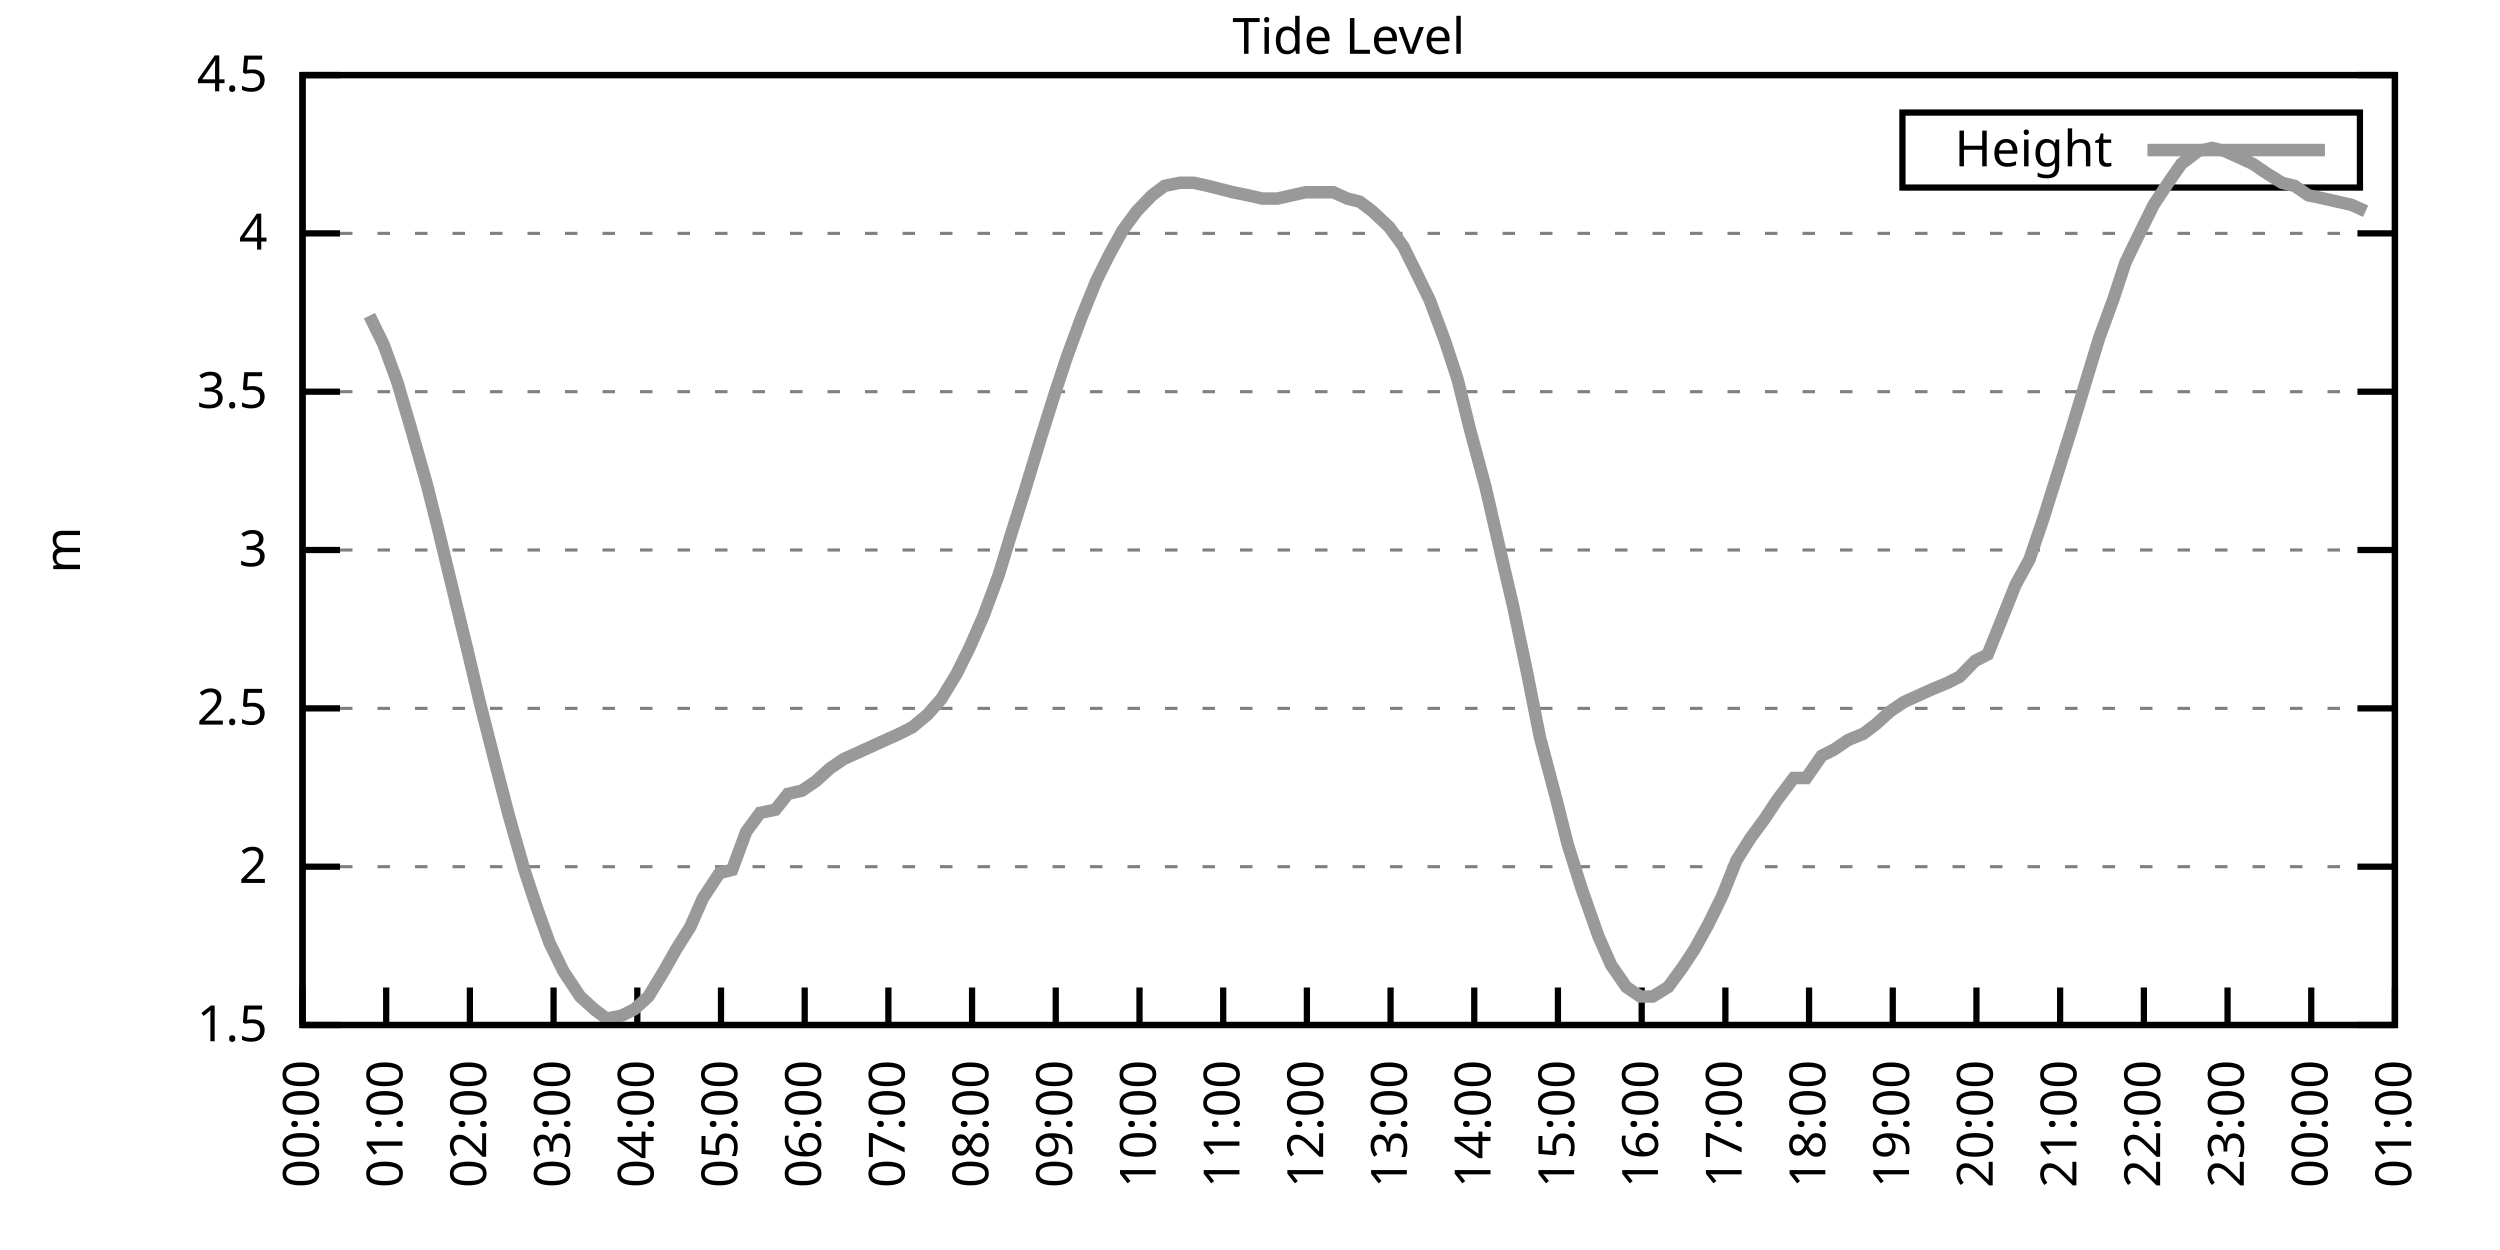
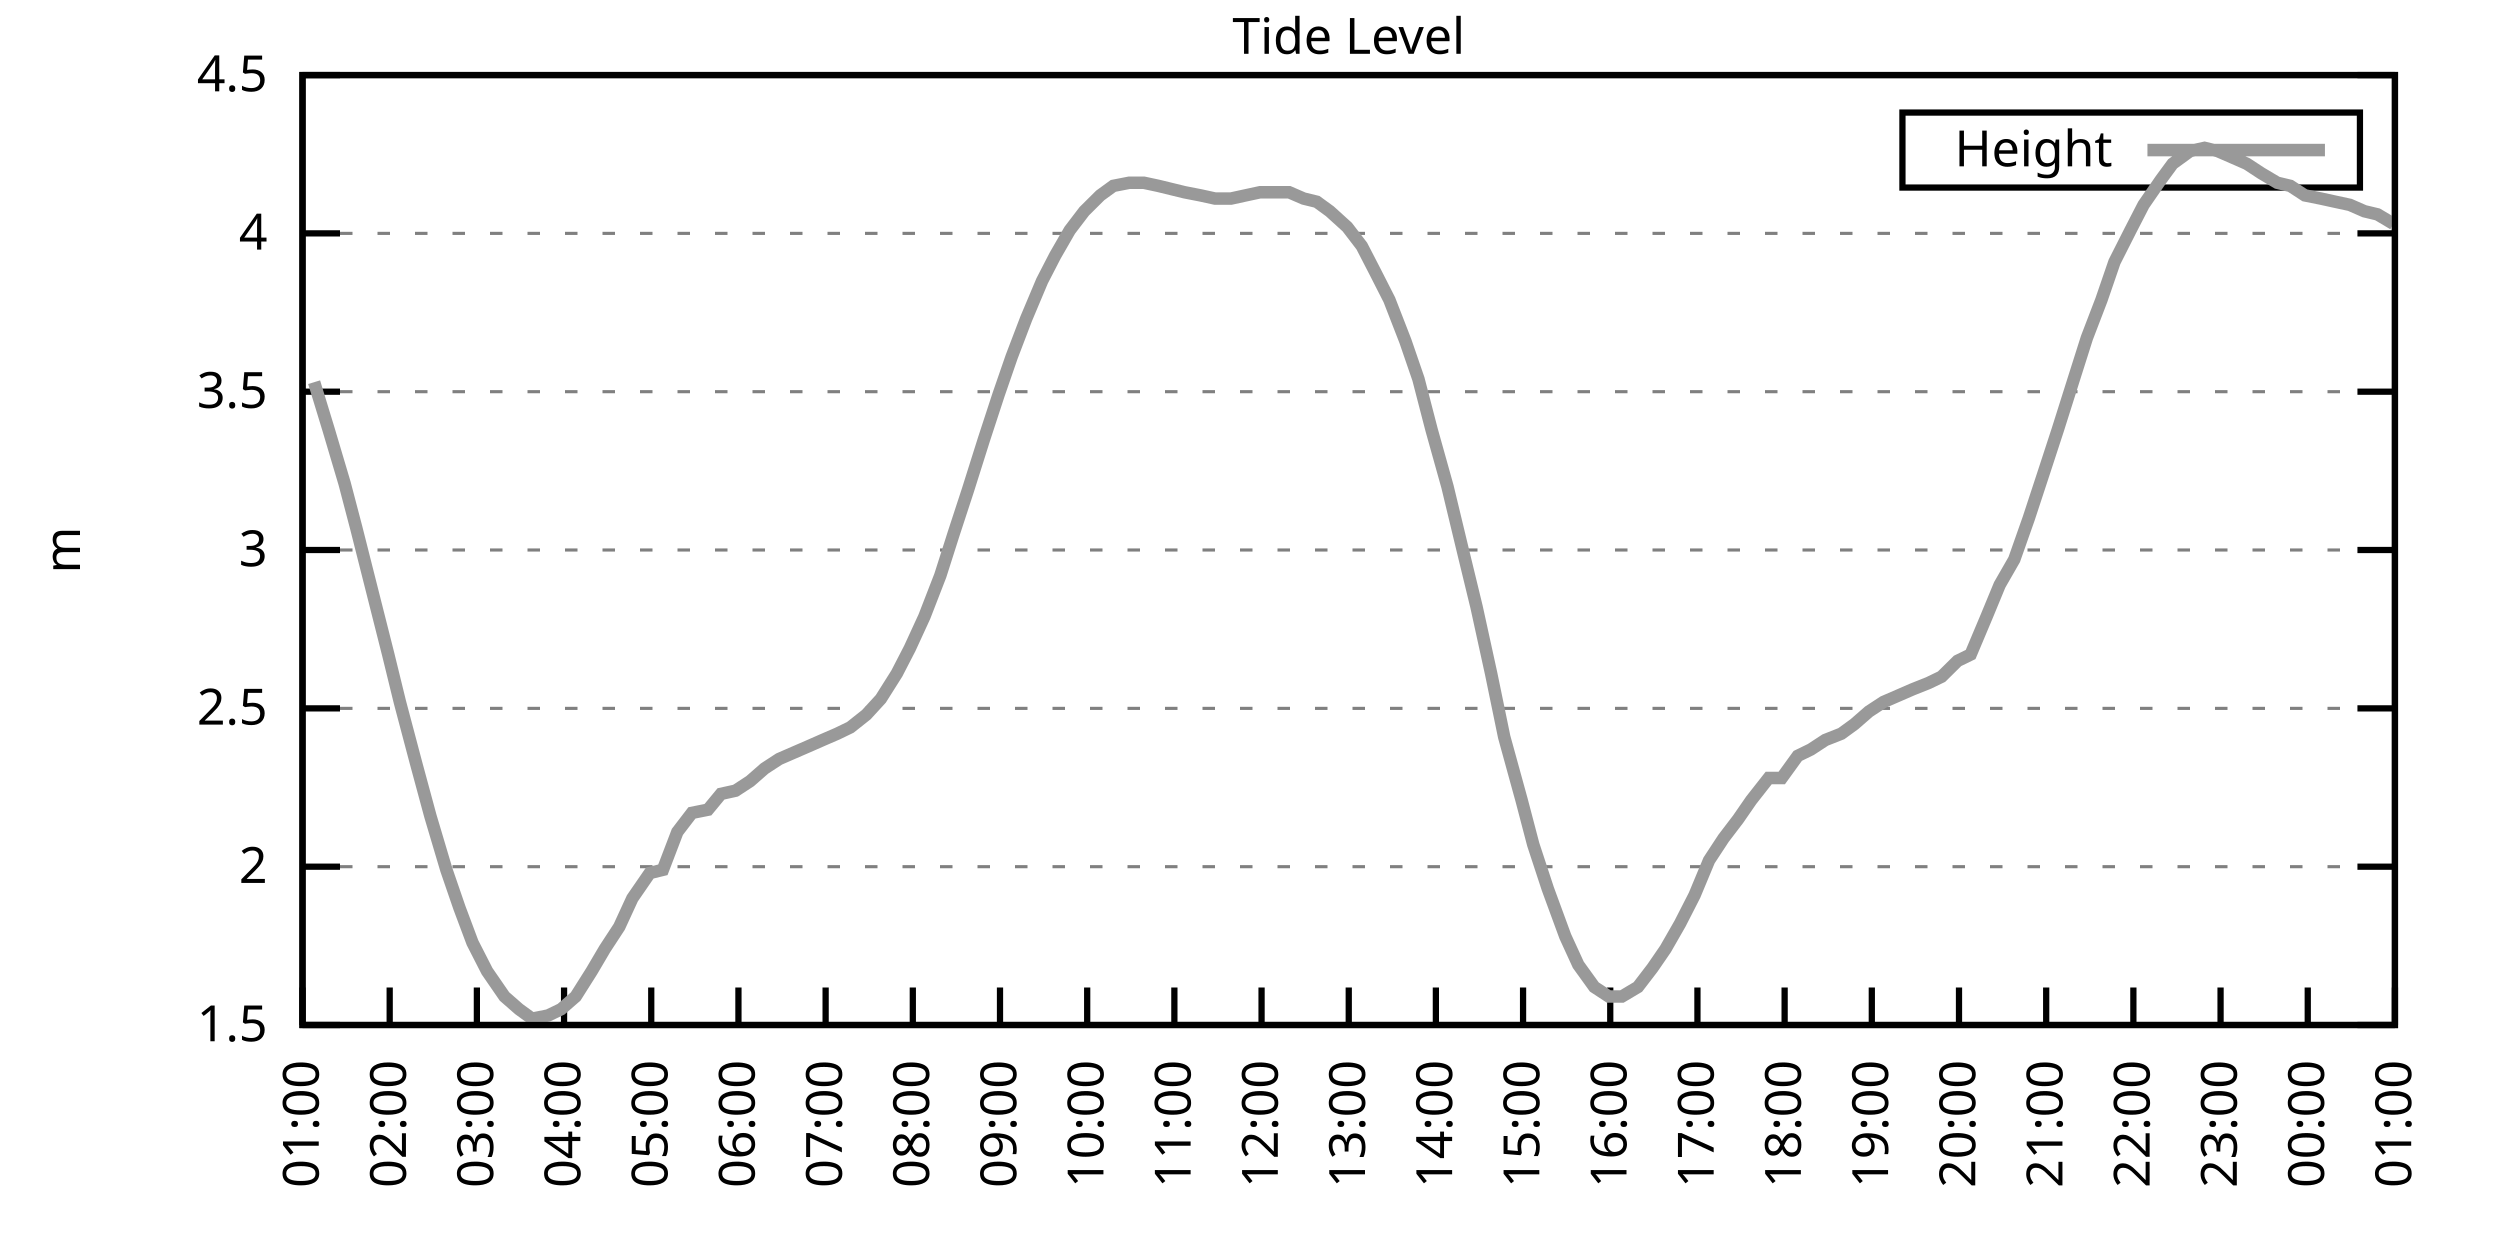
<svg xmlns="http://www.w3.org/2000/svg" xmlns:xlink="http://www.w3.org/1999/xlink" width="400" height="200" viewBox="0 0 400 200">
  <g id="gnuplot_canvas">
    <rect x="0" y="0" width="400" height="200" fill="none" />
    <defs>
      <circle id="gpDot" r="0.5" stroke-width="0.5" stroke="currentColor" />
      <path id="gpPt0" stroke-width="0.333" stroke="currentColor" d="M-1,0 h2 M0,-1 v2" />
      <path id="gpPt1" stroke-width="0.333" stroke="currentColor" d="M-1,-1 L1,1 M1,-1 L-1,1" />
      <path id="gpPt2" stroke-width="0.333" stroke="currentColor" d="M-1,0 L1,0 M0,-1 L0,1 M-1,-1 L1,1 M-1,1 L1,-1" />
      <rect id="gpPt3" stroke-width="0.333" stroke="currentColor" x="-1" y="-1" width="2" height="2" />
      <rect id="gpPt4" stroke-width="0.333" stroke="currentColor" fill="currentColor" x="-1" y="-1" width="2" height="2" />
      <circle id="gpPt5" stroke-width="0.333" stroke="currentColor" cx="0" cy="0" r="1" />
      <use xlink:href="#gpPt5" id="gpPt6" fill="currentColor" stroke="none" />
      <path id="gpPt7" stroke-width="0.333" stroke="currentColor" d="M0,-1.33 L-1.33,0.67 L1.33,0.67 z" />
      <use xlink:href="#gpPt7" id="gpPt8" fill="currentColor" stroke="none" />
      <use xlink:href="#gpPt7" id="gpPt9" stroke="currentColor" transform="rotate(180)" />
      <use xlink:href="#gpPt9" id="gpPt10" fill="currentColor" stroke="none" />
      <use xlink:href="#gpPt3" id="gpPt11" stroke="currentColor" transform="rotate(45)" />
      <use xlink:href="#gpPt11" id="gpPt12" fill="currentColor" stroke="none" />
      <path id="gpPt13" stroke-width="0.333" stroke="currentColor" d="M0,1.330 L1.265,0.411 L0.782,-1.067 L-0.782,-1.076 L-1.265,0.411 z" />
      <use xlink:href="#gpPt13" id="gpPt14" fill="currentColor" stroke="none" />
      <filter id="textbox" filterUnits="objectBoundingBox" x="0" y="0" height="1" width="1">
        <feFlood flood-color="white" flood-opacity="1" result="bgnd" />
        <feComposite in="SourceGraphic" in2="bgnd" operator="atop" />
      </filter>
      <filter id="greybox" filterUnits="objectBoundingBox" x="0" y="0" height="1" width="1">
        <feFlood flood-color="lightgrey" flood-opacity="1" result="grey" />
        <feComposite in="SourceGraphic" in2="grey" operator="atop" />
      </filter>
    </defs>
    <g fill="none" color="white" stroke="currentColor" stroke-width="1.00" stroke-linecap="butt" stroke-linejoin="miter">
</g>
    <g fill="none" color="black" stroke="currentColor" stroke-width="1.00" stroke-linecap="butt" stroke-linejoin="miter">
      <g stroke="none" shape-rendering="crispEdges">
        <polygon fill="rgb(255, 255, 255)" points="48.40,164.00 383.18,164.00 383.18,12.02 48.40,12.02 " />
      </g>
    </g>
    <g fill="none" color="black" stroke="currentColor" stroke-width="1.00" stroke-linecap="butt" stroke-linejoin="miter">
</g>
    <g fill="none" color="black" stroke="black" stroke-width="0.50" stroke-linecap="butt" stroke-linejoin="miter">
</g>
    <g fill="none" color="gray" stroke="currentColor" stroke-width="0.50" stroke-linecap="butt" stroke-linejoin="miter">
      <path stroke="gray" stroke-dasharray="2,4" class="gridline" d="M48.40,164.00 L383.19,164.00  " />
    </g>
    <g fill="none" color="gray" stroke="gray" stroke-width="1.00" stroke-linecap="butt" stroke-linejoin="miter">
</g>
    <g fill="none" color="black" stroke="currentColor" stroke-width="1.00" stroke-linecap="butt" stroke-linejoin="miter">
      <path stroke="black" d="M48.40,164.00 L54.40,164.00 M383.19,164.00 L377.19,164.00  " />
      <g transform="translate(42.80,166.60)" stroke="none" fill="black" font-family="Sans" font-size="8.00" text-anchor="end">
        <text>
          <tspan font-family="Sans"> 1.5</tspan>
        </text>
      </g>
    </g>
    <g fill="none" color="black" stroke="currentColor" stroke-width="1.00" stroke-linecap="butt" stroke-linejoin="miter">
</g>
    <g fill="none" color="black" stroke="black" stroke-width="0.50" stroke-linecap="butt" stroke-linejoin="miter">
</g>
    <g fill="none" color="gray" stroke="currentColor" stroke-width="0.50" stroke-linecap="butt" stroke-linejoin="miter">
      <path stroke="gray" stroke-dasharray="2,4" class="gridline" d="M48.40,138.67 L383.19,138.67  " />
    </g>
    <g fill="none" color="gray" stroke="gray" stroke-width="1.00" stroke-linecap="butt" stroke-linejoin="miter">
</g>
    <g fill="none" color="black" stroke="currentColor" stroke-width="1.00" stroke-linecap="butt" stroke-linejoin="miter">
      <path stroke="black" d="M48.40,138.67 L54.40,138.67 M383.19,138.67 L377.19,138.67  " />
      <g transform="translate(42.80,141.27)" stroke="none" fill="black" font-family="Sans" font-size="8.00" text-anchor="end">
        <text>
          <tspan font-family="Sans"> 2</tspan>
        </text>
      </g>
    </g>
    <g fill="none" color="black" stroke="currentColor" stroke-width="1.00" stroke-linecap="butt" stroke-linejoin="miter">
</g>
    <g fill="none" color="black" stroke="black" stroke-width="0.50" stroke-linecap="butt" stroke-linejoin="miter">
</g>
    <g fill="none" color="gray" stroke="currentColor" stroke-width="0.50" stroke-linecap="butt" stroke-linejoin="miter">
      <path stroke="gray" stroke-dasharray="2,4" class="gridline" d="M48.40,113.34 L383.19,113.34  " />
    </g>
    <g fill="none" color="gray" stroke="gray" stroke-width="1.00" stroke-linecap="butt" stroke-linejoin="miter">
</g>
    <g fill="none" color="black" stroke="currentColor" stroke-width="1.00" stroke-linecap="butt" stroke-linejoin="miter">
      <path stroke="black" d="M48.40,113.34 L54.40,113.34 M383.19,113.34 L377.19,113.34  " />
      <g transform="translate(42.80,115.94)" stroke="none" fill="black" font-family="Sans" font-size="8.00" text-anchor="end">
        <text>
          <tspan font-family="Sans"> 2.5</tspan>
        </text>
      </g>
    </g>
    <g fill="none" color="black" stroke="currentColor" stroke-width="1.00" stroke-linecap="butt" stroke-linejoin="miter">
</g>
    <g fill="none" color="black" stroke="black" stroke-width="0.50" stroke-linecap="butt" stroke-linejoin="miter">
</g>
    <g fill="none" color="gray" stroke="currentColor" stroke-width="0.50" stroke-linecap="butt" stroke-linejoin="miter">
      <path stroke="gray" stroke-dasharray="2,4" class="gridline" d="M48.40,88.00 L383.19,88.00  " />
    </g>
    <g fill="none" color="gray" stroke="gray" stroke-width="1.00" stroke-linecap="butt" stroke-linejoin="miter">
</g>
    <g fill="none" color="black" stroke="currentColor" stroke-width="1.00" stroke-linecap="butt" stroke-linejoin="miter">
      <path stroke="black" d="M48.40,88.00 L54.40,88.00 M383.19,88.00 L377.19,88.00  " />
      <g transform="translate(42.80,90.60)" stroke="none" fill="black" font-family="Sans" font-size="8.00" text-anchor="end">
        <text>
          <tspan font-family="Sans"> 3</tspan>
        </text>
      </g>
    </g>
    <g fill="none" color="black" stroke="currentColor" stroke-width="1.00" stroke-linecap="butt" stroke-linejoin="miter">
</g>
    <g fill="none" color="black" stroke="black" stroke-width="0.50" stroke-linecap="butt" stroke-linejoin="miter">
</g>
    <g fill="none" color="gray" stroke="currentColor" stroke-width="0.50" stroke-linecap="butt" stroke-linejoin="miter">
      <path stroke="gray" stroke-dasharray="2,4" class="gridline" d="M48.40,62.67 L383.19,62.67  " />
    </g>
    <g fill="none" color="gray" stroke="gray" stroke-width="1.00" stroke-linecap="butt" stroke-linejoin="miter">
</g>
    <g fill="none" color="black" stroke="currentColor" stroke-width="1.00" stroke-linecap="butt" stroke-linejoin="miter">
      <path stroke="black" d="M48.40,62.67 L54.40,62.67 M383.19,62.67 L377.19,62.67  " />
      <g transform="translate(42.80,65.27)" stroke="none" fill="black" font-family="Sans" font-size="8.00" text-anchor="end">
        <text>
          <tspan font-family="Sans"> 3.5</tspan>
        </text>
      </g>
    </g>
    <g fill="none" color="black" stroke="currentColor" stroke-width="1.00" stroke-linecap="butt" stroke-linejoin="miter">
</g>
    <g fill="none" color="black" stroke="black" stroke-width="0.50" stroke-linecap="butt" stroke-linejoin="miter">
</g>
    <g fill="none" color="gray" stroke="currentColor" stroke-width="0.50" stroke-linecap="butt" stroke-linejoin="miter">
      <path stroke="gray" stroke-dasharray="2,4" class="gridline" d="M48.40,37.34 L383.19,37.34  " />
    </g>
    <g fill="none" color="gray" stroke="gray" stroke-width="1.00" stroke-linecap="butt" stroke-linejoin="miter">
</g>
    <g fill="none" color="black" stroke="currentColor" stroke-width="1.00" stroke-linecap="butt" stroke-linejoin="miter">
      <path stroke="black" d="M48.40,37.34 L54.40,37.34 M383.19,37.34 L377.19,37.34  " />
      <g transform="translate(42.80,39.94)" stroke="none" fill="black" font-family="Sans" font-size="8.00" text-anchor="end">
        <text>
          <tspan font-family="Sans"> 4</tspan>
        </text>
      </g>
    </g>
    <g fill="none" color="black" stroke="currentColor" stroke-width="1.00" stroke-linecap="butt" stroke-linejoin="miter">
</g>
    <g fill="none" color="black" stroke="black" stroke-width="0.50" stroke-linecap="butt" stroke-linejoin="miter">
</g>
    <g fill="none" color="gray" stroke="currentColor" stroke-width="0.50" stroke-linecap="butt" stroke-linejoin="miter">
      <path stroke="gray" stroke-dasharray="2,4" class="gridline" d="M48.40,12.01 L383.19,12.01  " />
    </g>
    <g fill="none" color="gray" stroke="gray" stroke-width="1.00" stroke-linecap="butt" stroke-linejoin="miter">
</g>
    <g fill="none" color="black" stroke="currentColor" stroke-width="1.00" stroke-linecap="butt" stroke-linejoin="miter">
      <path stroke="black" d="M48.40,12.01 L54.40,12.01 M383.19,12.01 L377.19,12.01  " />
      <g transform="translate(42.80,14.61)" stroke="none" fill="black" font-family="Sans" font-size="8.00" text-anchor="end">
        <text>
          <tspan font-family="Sans"> 4.5</tspan>
        </text>
      </g>
    </g>
    <g fill="none" color="black" stroke="currentColor" stroke-width="1.00" stroke-linecap="butt" stroke-linejoin="miter">
      <path stroke="black" d="M48.40,164.00 L48.40,158.00  " />
      <g transform="translate(51.00,169.60) rotate(270.00)" stroke="none" fill="black" font-family="Sans" font-size="8.00" text-anchor="end">
        <text>
-           <tspan font-family="Sans">00:00</tspan>
-         </text>
-       </g>
-     </g>
-     <g fill="none" color="black" stroke="currentColor" stroke-width="1.00" stroke-linecap="butt" stroke-linejoin="miter">
-       <path stroke="black" d="M61.79,164.00 L61.79,158.00  " />
-       <g transform="translate(64.39,169.60) rotate(270.00)" stroke="none" fill="black" font-family="Sans" font-size="8.00" text-anchor="end">
-         <text>
          <tspan font-family="Sans">01:00</tspan>
        </text>
      </g>
    </g>
    <g fill="none" color="black" stroke="currentColor" stroke-width="1.00" stroke-linecap="butt" stroke-linejoin="miter">
-       <path stroke="black" d="M75.18,164.00 L75.18,158.00  " />
-       <g transform="translate(77.78,169.60) rotate(270.00)" stroke="none" fill="black" font-family="Sans" font-size="8.00" text-anchor="end">
+       <path stroke="black" d="M62.35,164.00 L62.35,158.00  " />
+       <g transform="translate(64.95,169.60) rotate(270.00)" stroke="none" fill="black" font-family="Sans" font-size="8.00" text-anchor="end">
        <text>
          <tspan font-family="Sans">02:00</tspan>
        </text>
      </g>
    </g>
    <g fill="none" color="black" stroke="currentColor" stroke-width="1.00" stroke-linecap="butt" stroke-linejoin="miter">
-       <path stroke="black" d="M88.57,164.00 L88.57,158.00  " />
-       <g transform="translate(91.17,169.60) rotate(270.00)" stroke="none" fill="black" font-family="Sans" font-size="8.00" text-anchor="end">
+       <path stroke="black" d="M76.30,164.00 L76.30,158.00  " />
+       <g transform="translate(78.90,169.60) rotate(270.00)" stroke="none" fill="black" font-family="Sans" font-size="8.00" text-anchor="end">
        <text>
          <tspan font-family="Sans">03:00</tspan>
        </text>
      </g>
    </g>
    <g fill="none" color="black" stroke="currentColor" stroke-width="1.00" stroke-linecap="butt" stroke-linejoin="miter">
-       <path stroke="black" d="M101.97,164.00 L101.97,158.00  " />
-       <g transform="translate(104.57,169.60) rotate(270.00)" stroke="none" fill="black" font-family="Sans" font-size="8.00" text-anchor="end">
+       <path stroke="black" d="M90.25,164.00 L90.25,158.00  " />
+       <g transform="translate(92.85,169.60) rotate(270.00)" stroke="none" fill="black" font-family="Sans" font-size="8.00" text-anchor="end">
        <text>
          <tspan font-family="Sans">04:00</tspan>
        </text>
      </g>
    </g>
    <g fill="none" color="black" stroke="currentColor" stroke-width="1.00" stroke-linecap="butt" stroke-linejoin="miter">
-       <path stroke="black" d="M115.36,164.00 L115.36,158.00  " />
-       <g transform="translate(117.96,169.60) rotate(270.00)" stroke="none" fill="black" font-family="Sans" font-size="8.00" text-anchor="end">
+       <path stroke="black" d="M104.20,164.00 L104.20,158.00  " />
+       <g transform="translate(106.80,169.60) rotate(270.00)" stroke="none" fill="black" font-family="Sans" font-size="8.00" text-anchor="end">
        <text>
          <tspan font-family="Sans">05:00</tspan>
        </text>
      </g>
    </g>
    <g fill="none" color="black" stroke="currentColor" stroke-width="1.00" stroke-linecap="butt" stroke-linejoin="miter">
-       <path stroke="black" d="M128.75,164.00 L128.75,158.00  " />
-       <g transform="translate(131.35,169.60) rotate(270.00)" stroke="none" fill="black" font-family="Sans" font-size="8.00" text-anchor="end">
+       <path stroke="black" d="M118.15,164.00 L118.15,158.00  " />
+       <g transform="translate(120.75,169.60) rotate(270.00)" stroke="none" fill="black" font-family="Sans" font-size="8.00" text-anchor="end">
        <text>
          <tspan font-family="Sans">06:00</tspan>
        </text>
      </g>
    </g>
    <g fill="none" color="black" stroke="currentColor" stroke-width="1.00" stroke-linecap="butt" stroke-linejoin="miter">
-       <path stroke="black" d="M142.14,164.00 L142.14,158.00  " />
-       <g transform="translate(144.74,169.60) rotate(270.00)" stroke="none" fill="black" font-family="Sans" font-size="8.00" text-anchor="end">
+       <path stroke="black" d="M132.10,164.00 L132.10,158.00  " />
+       <g transform="translate(134.70,169.60) rotate(270.00)" stroke="none" fill="black" font-family="Sans" font-size="8.00" text-anchor="end">
        <text>
          <tspan font-family="Sans">07:00</tspan>
        </text>
      </g>
    </g>
    <g fill="none" color="black" stroke="currentColor" stroke-width="1.00" stroke-linecap="butt" stroke-linejoin="miter">
-       <path stroke="black" d="M155.53,164.00 L155.53,158.00  " />
-       <g transform="translate(158.13,169.60) rotate(270.00)" stroke="none" fill="black" font-family="Sans" font-size="8.00" text-anchor="end">
+       <path stroke="black" d="M146.05,164.00 L146.05,158.00  " />
+       <g transform="translate(148.65,169.60) rotate(270.00)" stroke="none" fill="black" font-family="Sans" font-size="8.00" text-anchor="end">
        <text>
          <tspan font-family="Sans">08:00</tspan>
        </text>
      </g>
    </g>
    <g fill="none" color="black" stroke="currentColor" stroke-width="1.00" stroke-linecap="butt" stroke-linejoin="miter">
-       <path stroke="black" d="M168.92,164.00 L168.92,158.00  " />
-       <g transform="translate(171.52,169.60) rotate(270.00)" stroke="none" fill="black" font-family="Sans" font-size="8.00" text-anchor="end">
+       <path stroke="black" d="M160.00,164.00 L160.00,158.00  " />
+       <g transform="translate(162.60,169.60) rotate(270.00)" stroke="none" fill="black" font-family="Sans" font-size="8.00" text-anchor="end">
        <text>
          <tspan font-family="Sans">09:00</tspan>
        </text>
      </g>
    </g>
    <g fill="none" color="black" stroke="currentColor" stroke-width="1.00" stroke-linecap="butt" stroke-linejoin="miter">
-       <path stroke="black" d="M182.32,164.00 L182.32,158.00  " />
-       <g transform="translate(184.92,169.60) rotate(270.00)" stroke="none" fill="black" font-family="Sans" font-size="8.00" text-anchor="end">
+       <path stroke="black" d="M173.95,164.00 L173.95,158.00  " />
+       <g transform="translate(176.55,169.60) rotate(270.00)" stroke="none" fill="black" font-family="Sans" font-size="8.00" text-anchor="end">
        <text>
          <tspan font-family="Sans">10:00</tspan>
        </text>
      </g>
    </g>
    <g fill="none" color="black" stroke="currentColor" stroke-width="1.00" stroke-linecap="butt" stroke-linejoin="miter">
-       <path stroke="black" d="M195.71,164.00 L195.71,158.00  " />
-       <g transform="translate(198.31,169.60) rotate(270.00)" stroke="none" fill="black" font-family="Sans" font-size="8.00" text-anchor="end">
+       <path stroke="black" d="M187.90,164.00 L187.90,158.00  " />
+       <g transform="translate(190.50,169.60) rotate(270.00)" stroke="none" fill="black" font-family="Sans" font-size="8.00" text-anchor="end">
        <text>
          <tspan font-family="Sans">11:00</tspan>
        </text>
      </g>
    </g>
    <g fill="none" color="black" stroke="currentColor" stroke-width="1.00" stroke-linecap="butt" stroke-linejoin="miter">
-       <path stroke="black" d="M209.10,164.00 L209.10,158.00  " />
-       <g transform="translate(211.70,169.60) rotate(270.00)" stroke="none" fill="black" font-family="Sans" font-size="8.00" text-anchor="end">
+       <path stroke="black" d="M201.85,164.00 L201.85,158.00  " />
+       <g transform="translate(204.45,169.60) rotate(270.00)" stroke="none" fill="black" font-family="Sans" font-size="8.00" text-anchor="end">
        <text>
          <tspan font-family="Sans">12:00</tspan>
        </text>
      </g>
    </g>
    <g fill="none" color="black" stroke="currentColor" stroke-width="1.00" stroke-linecap="butt" stroke-linejoin="miter">
-       <path stroke="black" d="M222.49,164.00 L222.49,158.00  " />
-       <g transform="translate(225.09,169.60) rotate(270.00)" stroke="none" fill="black" font-family="Sans" font-size="8.00" text-anchor="end">
+       <path stroke="black" d="M215.80,164.00 L215.80,158.00  " />
+       <g transform="translate(218.40,169.60) rotate(270.00)" stroke="none" fill="black" font-family="Sans" font-size="8.00" text-anchor="end">
        <text>
          <tspan font-family="Sans">13:00</tspan>
        </text>
      </g>
    </g>
    <g fill="none" color="black" stroke="currentColor" stroke-width="1.00" stroke-linecap="butt" stroke-linejoin="miter">
-       <path stroke="black" d="M235.88,164.00 L235.88,158.00  " />
-       <g transform="translate(238.48,169.60) rotate(270.00)" stroke="none" fill="black" font-family="Sans" font-size="8.00" text-anchor="end">
+       <path stroke="black" d="M229.74,164.00 L229.74,158.00  " />
+       <g transform="translate(232.34,169.60) rotate(270.00)" stroke="none" fill="black" font-family="Sans" font-size="8.00" text-anchor="end">
        <text>
          <tspan font-family="Sans">14:00</tspan>
        </text>
      </g>
    </g>
    <g fill="none" color="black" stroke="currentColor" stroke-width="1.00" stroke-linecap="butt" stroke-linejoin="miter">
-       <path stroke="black" d="M249.27,164.00 L249.27,158.00  " />
-       <g transform="translate(251.87,169.60) rotate(270.00)" stroke="none" fill="black" font-family="Sans" font-size="8.00" text-anchor="end">
+       <path stroke="black" d="M243.69,164.00 L243.69,158.00  " />
+       <g transform="translate(246.29,169.60) rotate(270.00)" stroke="none" fill="black" font-family="Sans" font-size="8.00" text-anchor="end">
        <text>
          <tspan font-family="Sans">15:00</tspan>
        </text>
      </g>
    </g>
    <g fill="none" color="black" stroke="currentColor" stroke-width="1.00" stroke-linecap="butt" stroke-linejoin="miter">
-       <path stroke="black" d="M262.67,164.00 L262.67,158.00  " />
-       <g transform="translate(265.27,169.60) rotate(270.00)" stroke="none" fill="black" font-family="Sans" font-size="8.00" text-anchor="end">
+       <path stroke="black" d="M257.64,164.00 L257.64,158.00  " />
+       <g transform="translate(260.24,169.60) rotate(270.00)" stroke="none" fill="black" font-family="Sans" font-size="8.00" text-anchor="end">
        <text>
          <tspan font-family="Sans">16:00</tspan>
        </text>
      </g>
    </g>
    <g fill="none" color="black" stroke="currentColor" stroke-width="1.00" stroke-linecap="butt" stroke-linejoin="miter">
-       <path stroke="black" d="M276.06,164.00 L276.06,158.00  " />
-       <g transform="translate(278.66,169.60) rotate(270.00)" stroke="none" fill="black" font-family="Sans" font-size="8.00" text-anchor="end">
+       <path stroke="black" d="M271.59,164.00 L271.59,158.00  " />
+       <g transform="translate(274.19,169.60) rotate(270.00)" stroke="none" fill="black" font-family="Sans" font-size="8.00" text-anchor="end">
        <text>
          <tspan font-family="Sans">17:00</tspan>
        </text>
      </g>
    </g>
    <g fill="none" color="black" stroke="currentColor" stroke-width="1.00" stroke-linecap="butt" stroke-linejoin="miter">
-       <path stroke="black" d="M289.45,164.00 L289.45,158.00  " />
-       <g transform="translate(292.05,169.60) rotate(270.00)" stroke="none" fill="black" font-family="Sans" font-size="8.00" text-anchor="end">
+       <path stroke="black" d="M285.54,164.00 L285.54,158.00  " />
+       <g transform="translate(288.14,169.60) rotate(270.00)" stroke="none" fill="black" font-family="Sans" font-size="8.00" text-anchor="end">
        <text>
          <tspan font-family="Sans">18:00</tspan>
        </text>
      </g>
    </g>
    <g fill="none" color="black" stroke="currentColor" stroke-width="1.00" stroke-linecap="butt" stroke-linejoin="miter">
-       <path stroke="black" d="M302.84,164.00 L302.84,158.00  " />
-       <g transform="translate(305.44,169.60) rotate(270.00)" stroke="none" fill="black" font-family="Sans" font-size="8.00" text-anchor="end">
+       <path stroke="black" d="M299.49,164.00 L299.49,158.00  " />
+       <g transform="translate(302.09,169.60) rotate(270.00)" stroke="none" fill="black" font-family="Sans" font-size="8.00" text-anchor="end">
        <text>
          <tspan font-family="Sans">19:00</tspan>
        </text>
      </g>
    </g>
    <g fill="none" color="black" stroke="currentColor" stroke-width="1.00" stroke-linecap="butt" stroke-linejoin="miter">
-       <path stroke="black" d="M316.23,164.00 L316.23,158.00  " />
-       <g transform="translate(318.83,169.60) rotate(270.00)" stroke="none" fill="black" font-family="Sans" font-size="8.00" text-anchor="end">
+       <path stroke="black" d="M313.44,164.00 L313.44,158.00  " />
+       <g transform="translate(316.04,169.60) rotate(270.00)" stroke="none" fill="black" font-family="Sans" font-size="8.00" text-anchor="end">
        <text>
          <tspan font-family="Sans">20:00</tspan>
        </text>
      </g>
    </g>
    <g fill="none" color="black" stroke="currentColor" stroke-width="1.00" stroke-linecap="butt" stroke-linejoin="miter">
-       <path stroke="black" d="M329.62,164.00 L329.62,158.00  " />
-       <g transform="translate(332.22,169.60) rotate(270.00)" stroke="none" fill="black" font-family="Sans" font-size="8.00" text-anchor="end">
+       <path stroke="black" d="M327.39,164.00 L327.39,158.00  " />
+       <g transform="translate(329.99,169.60) rotate(270.00)" stroke="none" fill="black" font-family="Sans" font-size="8.00" text-anchor="end">
        <text>
          <tspan font-family="Sans">21:00</tspan>
        </text>
      </g>
    </g>
    <g fill="none" color="black" stroke="currentColor" stroke-width="1.00" stroke-linecap="butt" stroke-linejoin="miter">
-       <path stroke="black" d="M343.02,164.00 L343.02,158.00  " />
-       <g transform="translate(345.62,169.60) rotate(270.00)" stroke="none" fill="black" font-family="Sans" font-size="8.00" text-anchor="end">
+       <path stroke="black" d="M341.34,164.00 L341.34,158.00  " />
+       <g transform="translate(343.94,169.60) rotate(270.00)" stroke="none" fill="black" font-family="Sans" font-size="8.00" text-anchor="end">
        <text>
          <tspan font-family="Sans">22:00</tspan>
        </text>
      </g>
    </g>
    <g fill="none" color="black" stroke="currentColor" stroke-width="1.00" stroke-linecap="butt" stroke-linejoin="miter">
-       <path stroke="black" d="M356.41,164.00 L356.41,158.00  " />
-       <g transform="translate(359.01,169.60) rotate(270.00)" stroke="none" fill="black" font-family="Sans" font-size="8.00" text-anchor="end">
+       <path stroke="black" d="M355.29,164.00 L355.29,158.00  " />
+       <g transform="translate(357.89,169.60) rotate(270.00)" stroke="none" fill="black" font-family="Sans" font-size="8.00" text-anchor="end">
        <text>
          <tspan font-family="Sans">23:00</tspan>
        </text>
      </g>
    </g>
    <g fill="none" color="black" stroke="currentColor" stroke-width="1.00" stroke-linecap="butt" stroke-linejoin="miter">
-       <path stroke="black" d="M369.80,164.00 L369.80,158.00  " />
-       <g transform="translate(372.40,169.60) rotate(270.00)" stroke="none" fill="black" font-family="Sans" font-size="8.00" text-anchor="end">
+       <path stroke="black" d="M369.24,164.00 L369.24,158.00  " />
+       <g transform="translate(371.84,169.60) rotate(270.00)" stroke="none" fill="black" font-family="Sans" font-size="8.00" text-anchor="end">
        <text>
          <tspan font-family="Sans">00:00</tspan>
        </text>
      </g>
    </g>
    <g fill="none" color="black" stroke="currentColor" stroke-width="1.00" stroke-linecap="butt" stroke-linejoin="miter">
      <path stroke="black" d="M383.19,164.00 L383.19,158.00  " />
      <g transform="translate(385.79,169.60) rotate(270.00)" stroke="none" fill="black" font-family="Sans" font-size="8.00" text-anchor="end">
        <text>
          <tspan font-family="Sans">01:00</tspan>
        </text>
      </g>
    </g>
    <g fill="none" color="black" stroke="currentColor" stroke-width="1.00" stroke-linecap="butt" stroke-linejoin="miter">
</g>
    <g fill="none" color="black" stroke="currentColor" stroke-width="1.00" stroke-linecap="butt" stroke-linejoin="miter">
      <path stroke="black" d="M48.40,12.01 L48.40,164.00 L383.19,164.00 L383.19,12.01 L48.40,12.01 Z  " />
    </g>
    <g fill="none" color="black" stroke="currentColor" stroke-width="1.00" stroke-linecap="butt" stroke-linejoin="miter">
</g>
    <g fill="none" color="black" stroke="currentColor" stroke-width="1.00" stroke-linecap="butt" stroke-linejoin="miter">
      <path stroke="black" d="M304.39,30.01 L304.39,18.01 L377.59,18.01 L377.59,30.01 L304.39,30.01 Z  " />
    </g>
    <g id="Tide_level_plot_1">
      <g fill="none" color="white" stroke="black" stroke-width="2.00" stroke-linecap="butt" stroke-linejoin="miter">
</g>
      <g fill="none" color="black" stroke="currentColor" stroke-width="2.00" stroke-linecap="butt" stroke-linejoin="miter">
        <g transform="translate(337.99,26.61)" stroke="none" fill="black" font-family="Sans" font-size="8.00" text-anchor="end">
          <text>
            <tspan font-family="Sans">Height</tspan>
          </text>
        </g>
      </g>
      <g fill="none" color="black" stroke="currentColor" stroke-width="2.00" stroke-linecap="butt" stroke-linejoin="miter">
-         <path stroke="rgb(153, 153, 153)" d="M343.59,24.01 L371.99,24.01 M59.11,50.51 L61.35,55.07 L63.58,61.15 L65.81,68.75 L68.26,77.37 L70.05,84.46   L72.50,94.59 L74.96,104.72 L76.75,112.32 L79.20,121.95 L81.43,130.56 L83.89,139.17 L85.90,145.25 L87.91,150.83   L90.14,155.39 L92.82,159.44 L95.05,161.47 L97.06,162.99 L99.51,162.48 L101.52,161.47 L103.75,159.44 L106.21,155.39   L108.22,151.84 L110.45,148.29 L112.46,143.73 L115.13,139.68 L117.14,139.17 L119.38,133.10 L121.61,130.06 L124.06,129.55   L126.07,127.02 L128.30,126.51 L130.54,124.99 L132.77,122.96 L135.00,121.44 L137.23,120.43 L139.46,119.42 L141.69,118.40   L143.93,117.39 L145.94,116.38 L148.39,114.35 L150.62,111.82 L153.08,107.76 L155.09,103.71 L157.32,98.64 L159.77,92.06   L161.78,85.47 L164.01,78.38 L166.47,70.27 L168.70,63.18 L170.71,57.10 L172.94,51.02 L175.40,44.94 L177.41,40.89   L179.64,36.84 L181.87,33.80 L184.32,31.26 L186.33,29.74 L188.79,29.24 L191.02,29.24 L193.25,29.74 L195.26,30.25   L197.27,30.76 L199.73,31.26 L201.96,31.77 L204.41,31.77 L206.64,31.26 L208.88,30.76 L211.11,30.76 L213.34,30.76   L215.57,31.77 L217.58,32.28 L219.59,33.80 L222.27,36.33 L224.50,39.37 L226.51,43.42 L228.74,47.98 L231.20,54.57   L233.20,60.65 L235.21,68.75 L237.67,77.87 L240.12,88.51 L242.13,97.12 L244.36,107.76 L246.37,117.90 L249.05,128.03   L250.84,135.12 L253.07,142.21 L255.75,149.81 L257.76,154.37 L260.21,157.92 L262.44,159.44 L264.45,159.44 L266.91,157.92   L269.14,154.88 L271.15,151.84 L273.38,147.79 L275.61,143.23 L277.84,137.66 L280.07,134.11 L282.31,131.07 L284.32,128.03   L286.99,124.48 L289.00,124.48 L291.46,120.94 L293.47,119.92 L295.70,118.40 L298.15,117.39 L300.16,115.87 L302.39,113.84   L304.63,112.32 L306.86,111.31 L309.09,110.30 L311.54,109.28 L313.55,108.27 L316.01,105.74 L318.02,104.72 L320.47,98.64   L322.48,93.58 L324.71,89.52 L326.95,82.94 L329.18,75.85 L331.41,68.75 L333.86,60.65 L335.87,54.06 L338.10,47.98   L340.11,41.90 L342.57,36.84 L344.58,32.78 L347.26,28.73 L349.04,26.20 L351.72,24.17 L353.95,23.66 L355.96,24.17   L358.19,25.18 L360.42,26.20 L362.66,27.72 L365.11,29.24 L367.12,29.74 L369.35,31.26 L371.81,31.77 L374.04,32.28   L376.27,32.78 L378.50,33.80  " />
+         <path stroke="rgb(153, 153, 153)" d="M343.59,24.01 L371.99,24.01 M50.26,61.15 L52.58,68.75 L55.14,77.37 L57.00,84.46 L59.56,94.59 L62.12,104.72   L63.98,112.32 L66.53,121.95 L68.86,130.56 L71.42,139.17 L73.51,145.25 L75.60,150.83 L77.93,155.39 L80.72,159.44   L83.04,161.47 L85.13,162.99 L87.69,162.48 L89.78,161.47 L92.11,159.44 L94.67,155.39 L96.76,151.84 L99.08,148.29   L101.18,143.73 L103.97,139.68 L106.06,139.17 L108.38,133.10 L110.71,130.06 L113.27,129.55 L115.36,127.02 L117.68,126.51   L120.01,124.99 L122.33,122.96 L124.66,121.44 L126.98,120.43 L129.31,119.42 L131.63,118.40 L133.96,117.39 L136.05,116.38   L138.61,114.35 L140.93,111.82 L143.49,107.76 L145.58,103.71 L147.91,98.64 L150.46,92.06 L152.56,85.47 L154.88,78.38   L157.44,70.27 L159.76,63.18 L161.86,57.10 L164.18,51.02 L166.74,44.94 L168.83,40.89 L171.16,36.84 L173.48,33.80   L176.04,31.26 L178.13,29.74 L180.69,29.24 L183.01,29.24 L185.34,29.74 L187.43,30.25 L189.52,30.76 L192.08,31.26   L194.41,31.77 L196.96,31.77 L199.29,31.26 L201.61,30.76 L203.94,30.76 L206.26,30.76 L208.59,31.77 L210.68,32.28   L212.77,33.80 L215.56,36.33 L217.89,39.37 L219.98,43.42 L222.30,47.98 L224.86,54.57 L226.95,60.65 L229.05,68.75   L231.60,77.87 L234.16,88.51 L236.25,97.12 L238.58,107.76 L240.67,117.90 L243.46,128.03 L245.32,135.12 L247.65,142.21   L250.44,149.81 L252.53,154.37 L255.09,157.92 L257.41,159.44 L259.50,159.44 L262.06,157.92 L264.39,154.88 L266.48,151.84   L268.80,147.79 L271.13,143.23 L273.45,137.66 L275.78,134.11 L278.10,131.07 L280.20,128.03 L282.99,124.48 L285.08,124.48   L287.64,120.94 L289.73,119.92 L292.05,118.40 L294.61,117.39 L296.70,115.87 L299.03,113.84 L301.35,112.32 L303.68,111.31   L306.00,110.30 L308.56,109.28 L310.65,108.27 L313.21,105.74 L315.30,104.72 L317.86,98.64 L319.95,93.58 L322.28,89.52   L324.60,82.94 L326.93,75.85 L329.25,68.75 L331.81,60.65 L333.90,54.06 L336.23,47.98 L338.32,41.90 L340.88,36.84   L342.97,32.78 L345.76,28.73 L347.62,26.20 L350.41,24.17 L352.73,23.66 L354.83,24.17 L357.15,25.18 L359.48,26.20   L361.80,27.72 L364.36,29.24 L366.45,29.74 L368.78,31.26 L371.33,31.77 L373.66,32.28 L375.98,32.78 L378.31,33.80   L380.40,34.30 L382.96,35.82  " />
      </g>
    </g>
    <g fill="none" color="black" stroke="currentColor" stroke-width="2.00" stroke-linecap="butt" stroke-linejoin="miter">
</g>
    <g fill="none" color="black" stroke="black" stroke-width="1.00" stroke-linecap="butt" stroke-linejoin="miter">
</g>
    <g fill="none" color="black" stroke="currentColor" stroke-width="1.00" stroke-linecap="butt" stroke-linejoin="miter">
      <path stroke="black" d="M48.40,12.01 L48.40,164.00 L383.19,164.00 L383.19,12.01 L48.40,12.01 Z  " />
      <g transform="translate(12.80,88.01) rotate(270.00)" stroke="none" fill="black" font-family="Sans" font-size="8.00" text-anchor="middle">
        <text>
          <tspan font-family="Sans">m</tspan>
        </text>
      </g>
    </g>
    <g fill="none" color="black" stroke="currentColor" stroke-width="1.00" stroke-linecap="butt" stroke-linejoin="miter">
</g>
    <g fill="none" color="black" stroke="currentColor" stroke-width="1.00" stroke-linecap="butt" stroke-linejoin="miter">
      <g transform="translate(215.79,8.61)" stroke="none" fill="black" font-family="Sans" font-size="8.00" text-anchor="middle">
        <text>
          <tspan font-family="Sans">Tide Level</tspan>
        </text>
      </g>
    </g>
    <g fill="none" color="black" stroke="currentColor" stroke-width="1.00" stroke-linecap="butt" stroke-linejoin="miter">
</g>
  </g>
</svg>
